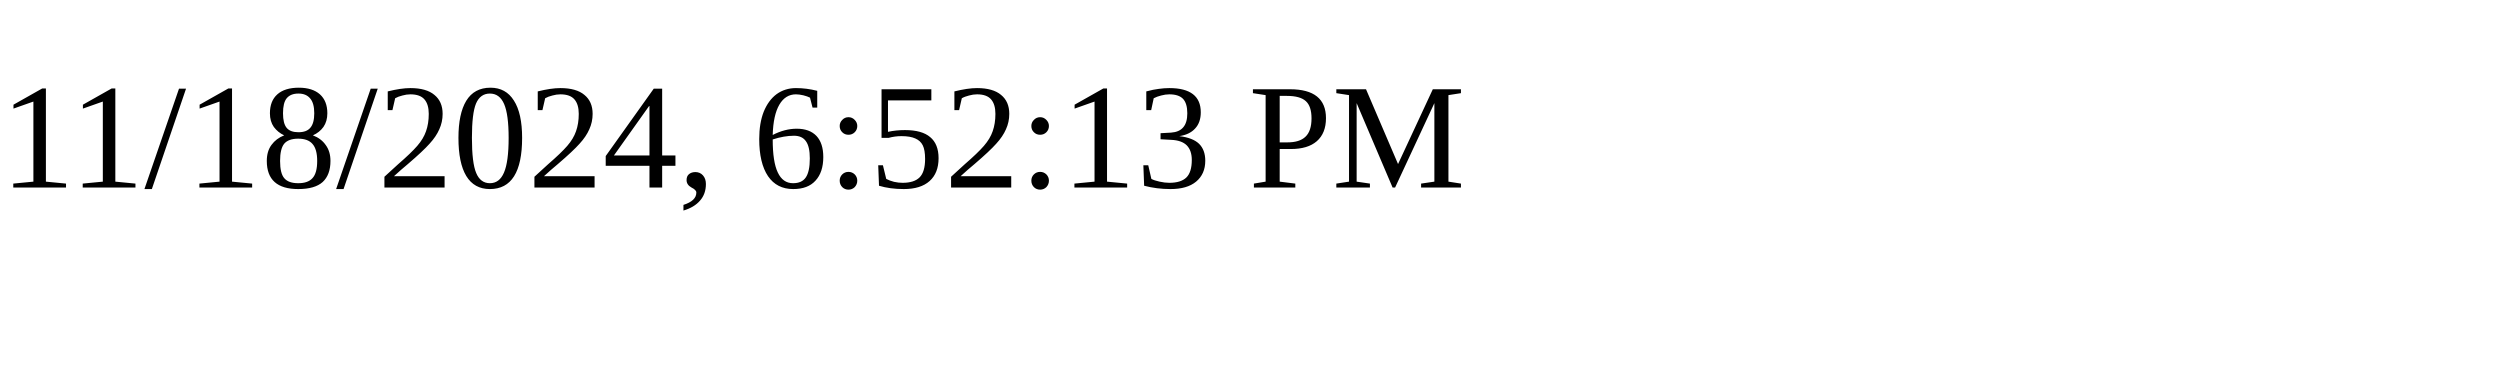
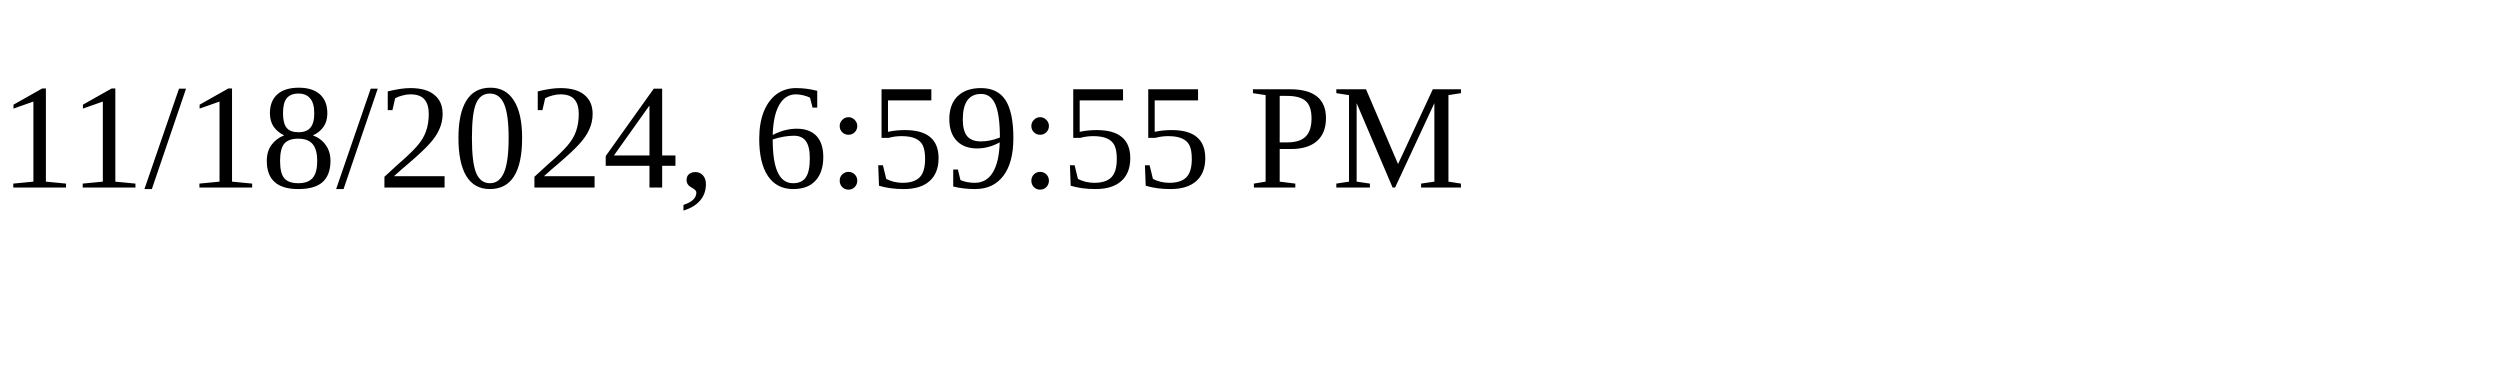
<svg xmlns="http://www.w3.org/2000/svg" height="30" width="200">
-   <text x="0" y="15">11/18/2024, 6:52:13 PM</text>
+   <text x="0" y="15">11/18/2024, 6:59:55 PM</text>
</svg>
